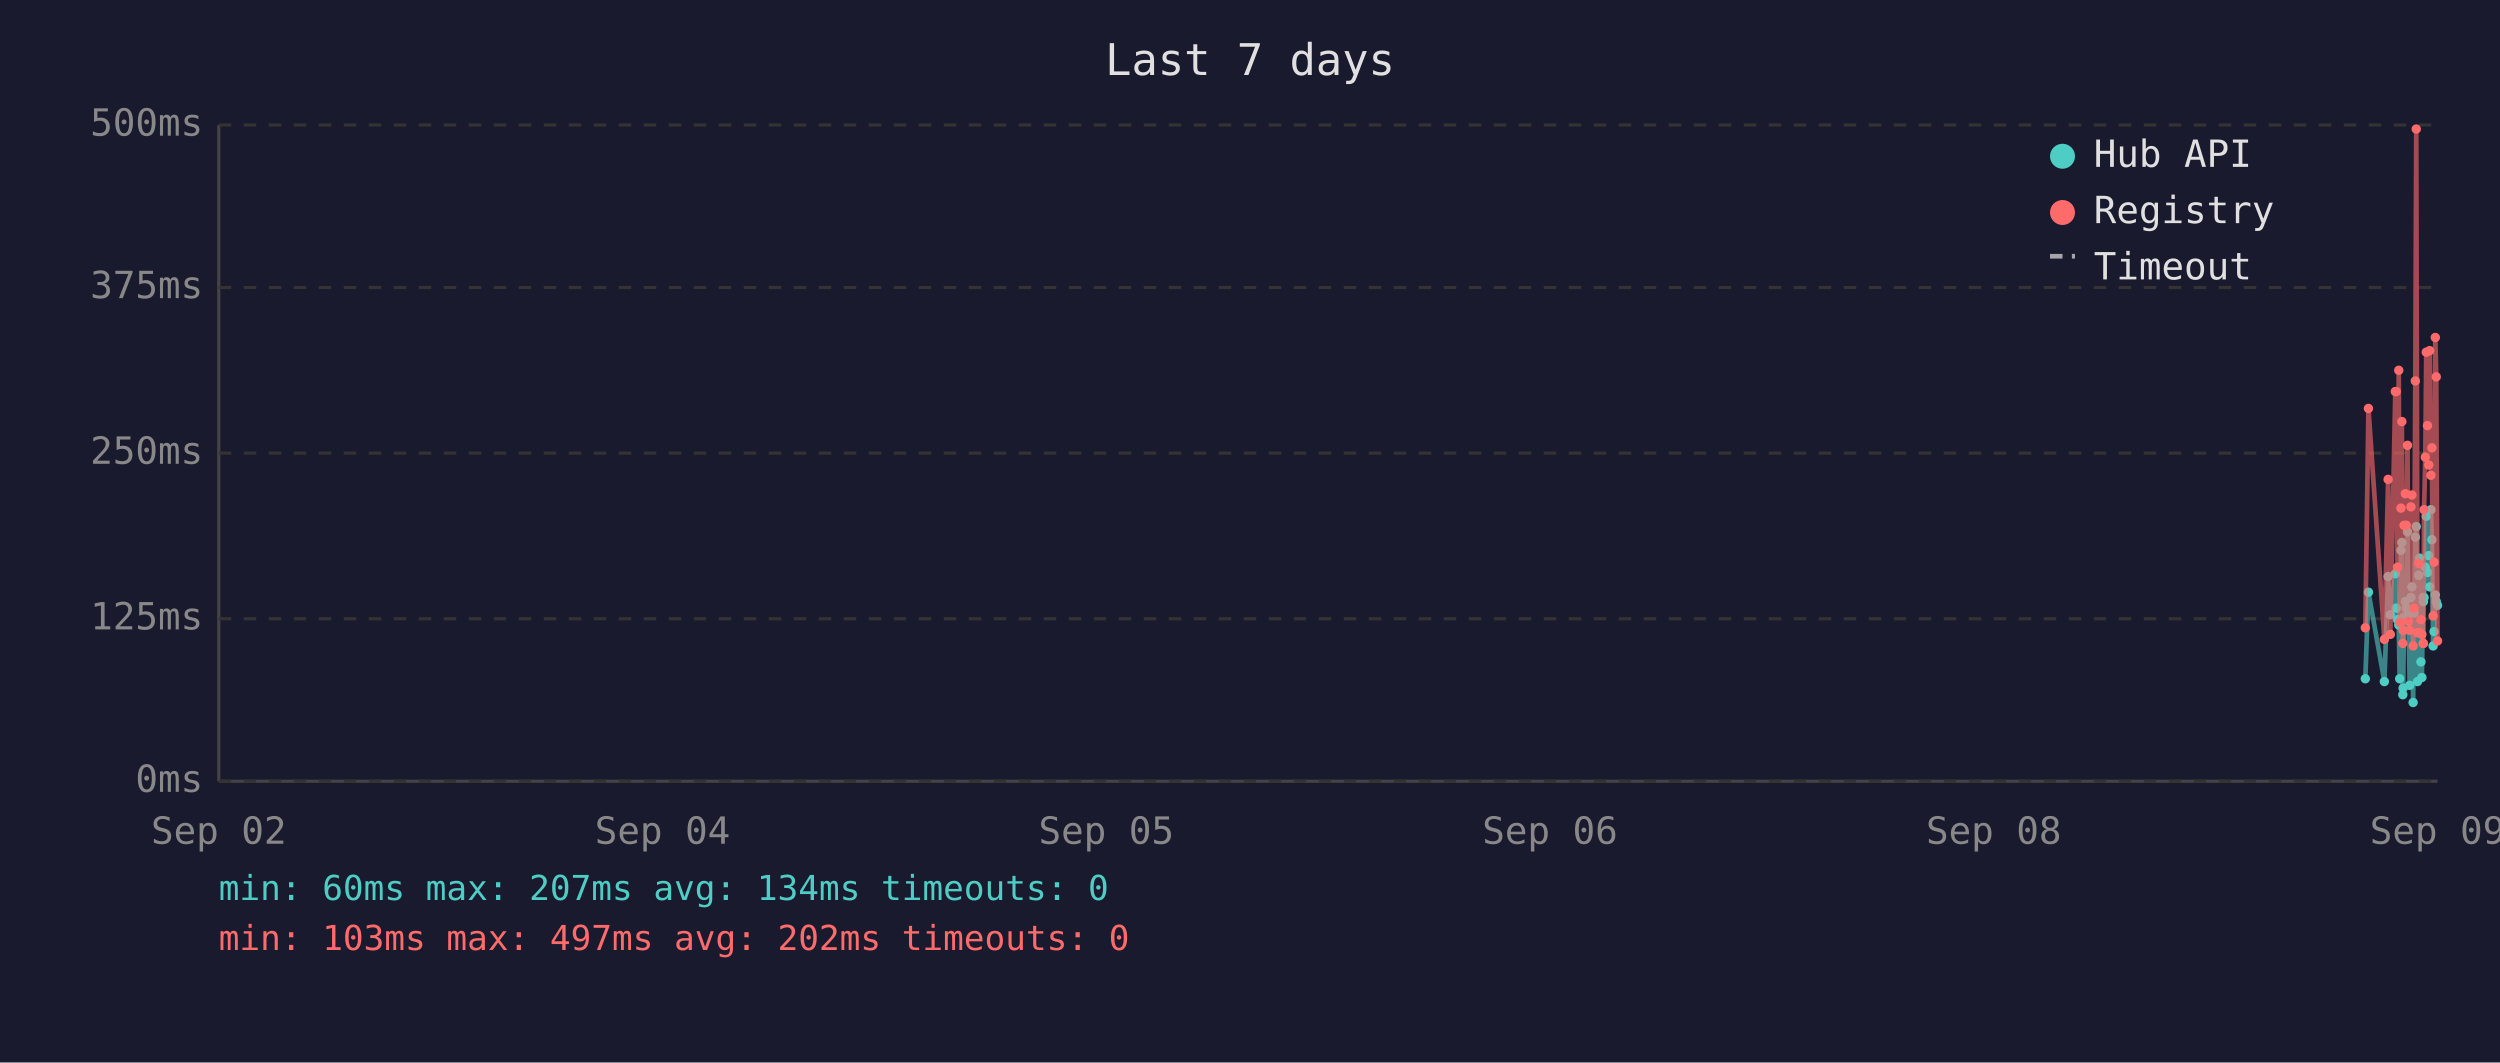
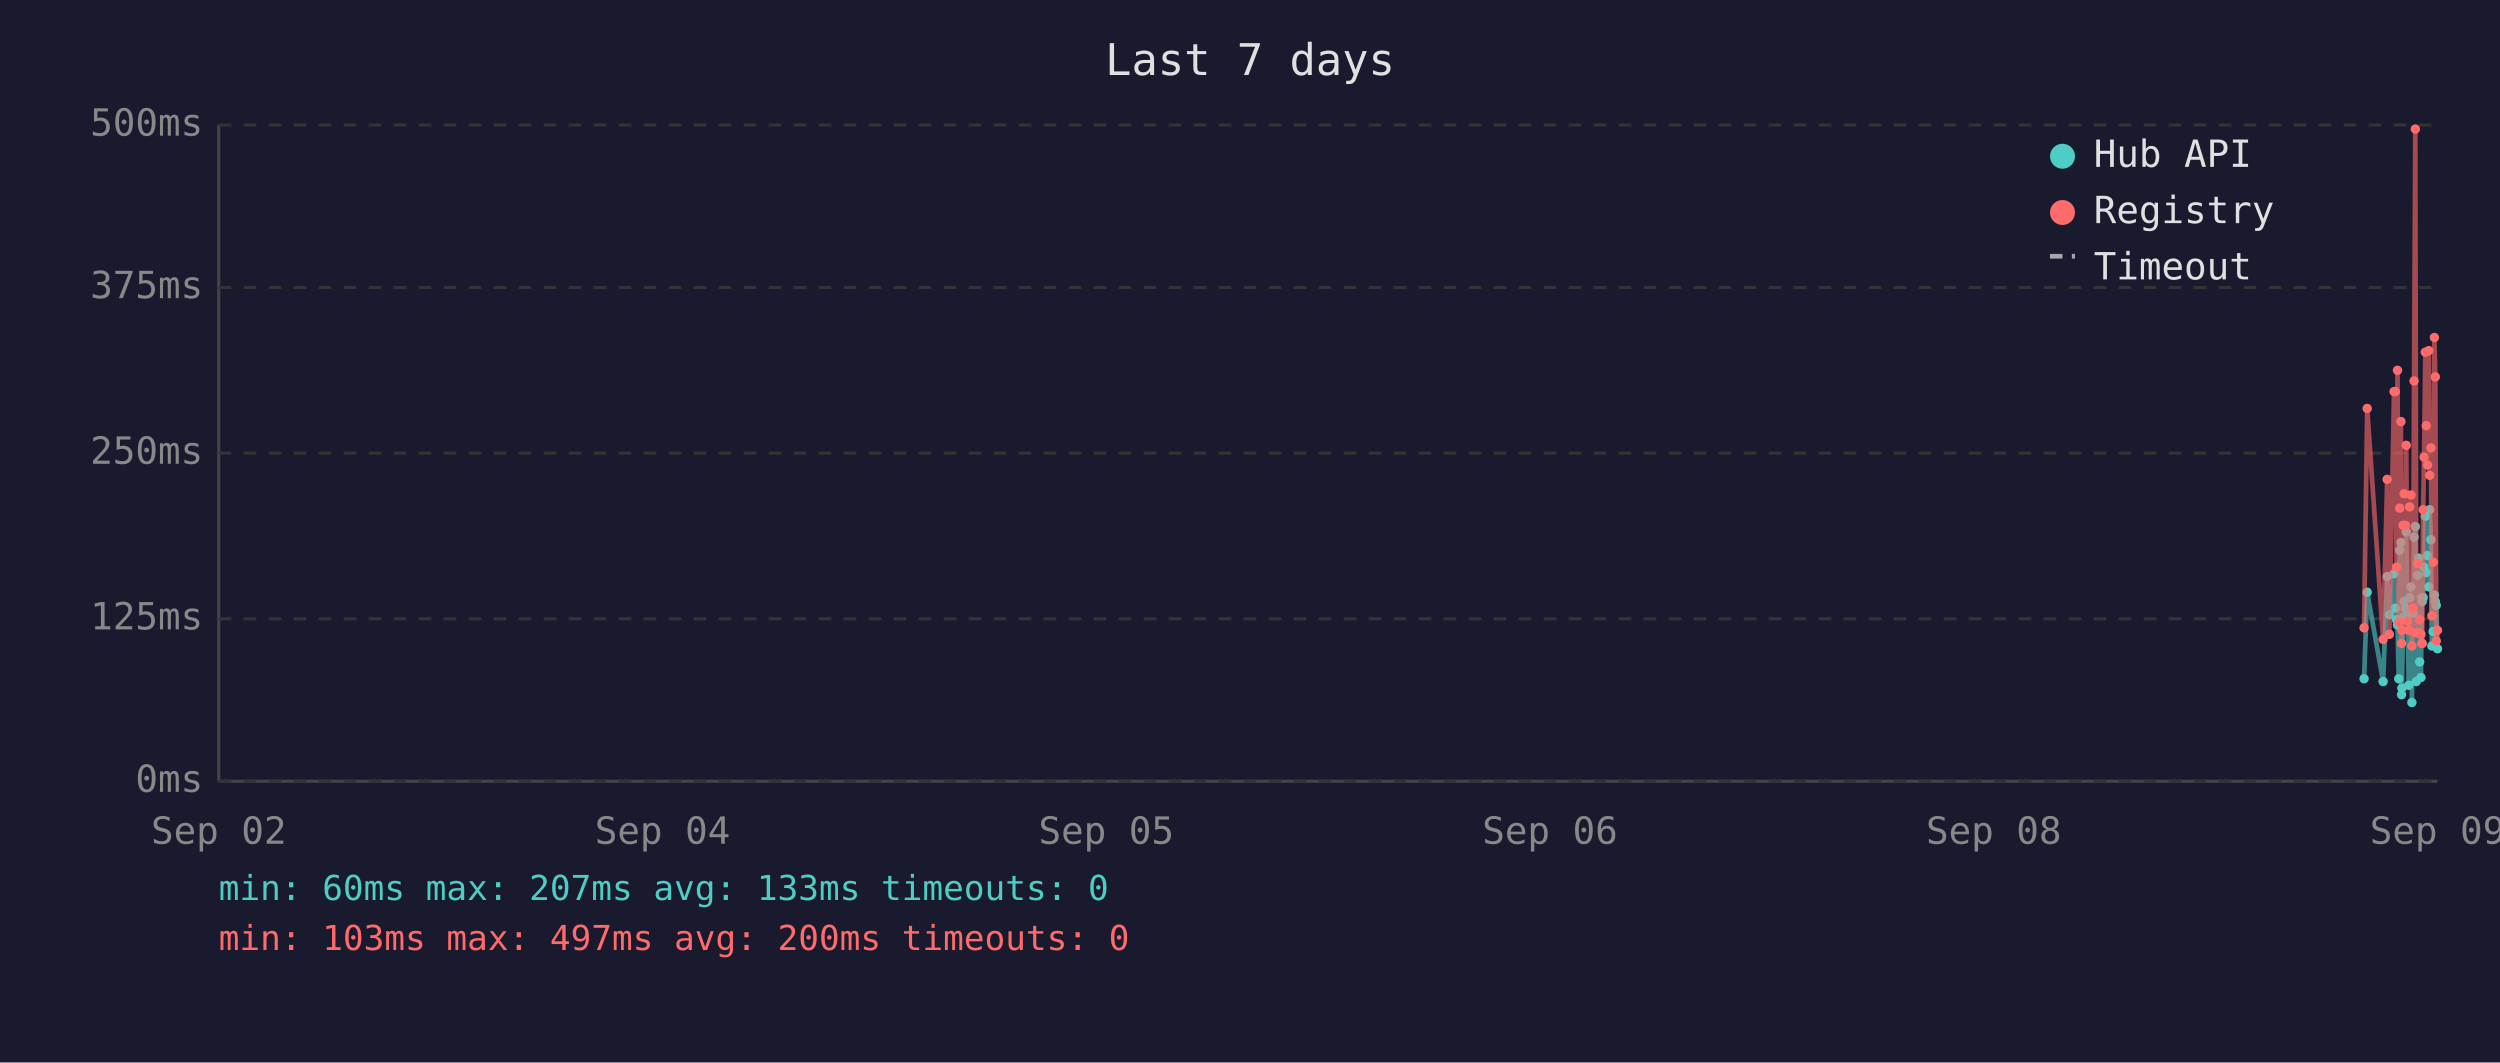
<svg xmlns="http://www.w3.org/2000/svg" viewBox="0 0 800 340" font-family="monospace" font-size="12">
  <rect width="800" height="340" fill="#1a1a2e" />
  <text x="400" y="24" fill="#e0e0e0" font-size="14" text-anchor="middle">Last 7 days</text>
  <line x1="70" y1="40" x2="70" y2="250" stroke="#444" stroke-width="1" />
  <line x1="70" y1="250" x2="780" y2="250" stroke="#444" stroke-width="1" />
  <line x1="70" y1="250" x2="780" y2="250" stroke="#333" stroke-width="1" stroke-dasharray="4" />
  <text x="65" y="250" fill="#888" text-anchor="end" dominant-baseline="middle">0ms</text>
  <line x1="70" y1="198" x2="780" y2="198" stroke="#333" stroke-width="1" stroke-dasharray="4" />
  <text x="65" y="198" fill="#888" text-anchor="end" dominant-baseline="middle">125ms</text>
  <line x1="70" y1="145" x2="780" y2="145" stroke="#333" stroke-width="1" stroke-dasharray="4" />
  <text x="65" y="145" fill="#888" text-anchor="end" dominant-baseline="middle">250ms</text>
  <line x1="70" y1="92" x2="780" y2="92" stroke="#333" stroke-width="1" stroke-dasharray="4" />
  <text x="65" y="92" fill="#888" text-anchor="end" dominant-baseline="middle">375ms</text>
  <line x1="70" y1="40" x2="780" y2="40" stroke="#333" stroke-width="1" stroke-dasharray="4" />
  <text x="65" y="40" fill="#888" text-anchor="end" dominant-baseline="middle">500ms</text>
  <text x="70" y="270" fill="#888" text-anchor="middle">Sep 02</text>
  <text x="212" y="270" fill="#888" text-anchor="middle">Sep 04</text>
  <text x="354" y="270" fill="#888" text-anchor="middle">Sep 05</text>
  <text x="496" y="270" fill="#888" text-anchor="middle">Sep 06</text>
  <text x="638" y="270" fill="#888" text-anchor="middle">Sep 08</text>
  <text x="780" y="270" fill="#888" text-anchor="middle">Sep 09</text>
-   <polyline points="756.9,217.2 757.9,189.5 763.0,218.1 764.2,184.5 764.9,196.7 766.5,183.6 766.8,194.6 767.2,198.3 767.6,200.0 767.9,217.2 768.3,176.1 768.6,173.6 768.9,222.3 769.0,220.2 769.3,197.5 769.7,192.5 770.0,194.6 770.4,170.2 770.7,196.7 771.1,219.3 771.5,191.2 771.8,187.8 772.2,224.8 772.5,196.2 772.9,171.9 773.2,168.5 773.6,218.1 774.0,184.1 774.3,178.6 774.7,211.8 775.0,216.8 775.4,191.2 775.5,192.5 775.7,191.2 776.1,181.5 776.4,165.2 776.8,183.2 777.2,177.8 777.5,187.8 777.9,163.1 778.2,172.7 778.6,206.7 778.9,202.1 779.3,190.4 779.6,192.5 780.0,193.7" fill="none" stroke="#4ecdc4" stroke-width="1.5" opacity="0.6" />
-   <circle cx="756.9" cy="217.2" r="1.5" fill="#4ecdc4" />
-   <circle cx="757.9" cy="189.5" r="1.5" fill="#4ecdc4" />
-   <circle cx="763.0" cy="218.1" r="1.5" fill="#4ecdc4" />
-   <circle cx="764.2" cy="184.5" r="1.5" fill="#4ecdc4" />
-   <circle cx="764.9" cy="196.7" r="1.5" fill="#4ecdc4" />
-   <circle cx="766.5" cy="183.6" r="1.5" fill="#4ecdc4" />
-   <circle cx="766.8" cy="194.6" r="1.5" fill="#4ecdc4" />
-   <circle cx="767.2" cy="198.3" r="1.5" fill="#4ecdc4" />
-   <circle cx="767.6" cy="200.0" r="1.5" fill="#4ecdc4" />
-   <circle cx="767.9" cy="217.2" r="1.5" fill="#4ecdc4" />
-   <circle cx="768.3" cy="176.1" r="1.5" fill="#4ecdc4" />
-   <circle cx="768.6" cy="173.6" r="1.5" fill="#4ecdc4" />
-   <circle cx="768.9" cy="222.3" r="1.5" fill="#4ecdc4" />
-   <circle cx="769.0" cy="220.2" r="1.5" fill="#4ecdc4" />
-   <circle cx="769.3" cy="197.5" r="1.5" fill="#4ecdc4" />
-   <circle cx="769.7" cy="192.5" r="1.5" fill="#4ecdc4" />
-   <circle cx="770.0" cy="194.6" r="1.5" fill="#4ecdc4" />
-   <circle cx="770.4" cy="170.2" r="1.5" fill="#4ecdc4" />
-   <circle cx="770.7" cy="196.7" r="1.5" fill="#4ecdc4" />
-   <circle cx="771.1" cy="219.3" r="1.5" fill="#4ecdc4" />
-   <circle cx="771.5" cy="191.2" r="1.5" fill="#4ecdc4" />
-   <circle cx="771.8" cy="187.8" r="1.5" fill="#4ecdc4" />
-   <circle cx="772.2" cy="224.8" r="1.5" fill="#4ecdc4" />
-   <circle cx="772.5" cy="196.2" r="1.5" fill="#4ecdc4" />
-   <circle cx="772.9" cy="171.9" r="1.5" fill="#4ecdc4" />
-   <circle cx="773.2" cy="168.5" r="1.5" fill="#4ecdc4" />
-   <circle cx="773.6" cy="218.1" r="1.5" fill="#4ecdc4" />
-   <circle cx="774.0" cy="184.1" r="1.5" fill="#4ecdc4" />
-   <circle cx="774.3" cy="178.6" r="1.5" fill="#4ecdc4" />
-   <circle cx="774.7" cy="211.8" r="1.5" fill="#4ecdc4" />
-   <circle cx="775.0" cy="216.8" r="1.5" fill="#4ecdc4" />
+   <polyline points="756.5,217.2 757.5,189.5 762.6,218.1 763.9,184.5 764.6,196.7 766.1,183.6 766.5,194.6 766.9,198.3 767.2,200.0 767.6,217.2 767.9,176.1 768.3,173.6 768.5,222.3 768.6,220.2 769.0,197.5 769.3,192.5 769.7,194.6 770.0,170.2 770.4,196.7 770.8,219.3 771.1,191.2 771.5,187.8 771.8,224.8 772.2,196.2 772.5,171.9 772.9,168.5 773.2,218.1 773.6,184.1 774.0,178.6 774.3,211.8 774.7,216.8 775.0,191.2 775.1,192.5 775.4,191.2 775.7,181.5 776.1,165.2 776.4,183.2 776.8,177.8 777.2,187.8 777.5,163.1 777.9,172.7 778.2,206.7 778.6,202.1 779.0,190.4 779.3,192.5 779.6,193.7 780.0,207.6" fill="none" stroke="#4ecdc4" stroke-width="1.5" opacity="0.6" />
+   <circle cx="756.5" cy="217.2" r="1.5" fill="#4ecdc4" />
+   <circle cx="757.5" cy="189.5" r="1.5" fill="#4ecdc4" />
+   <circle cx="762.6" cy="218.1" r="1.5" fill="#4ecdc4" />
+   <circle cx="763.9" cy="184.5" r="1.5" fill="#4ecdc4" />
+   <circle cx="764.6" cy="196.7" r="1.5" fill="#4ecdc4" />
+   <circle cx="766.1" cy="183.6" r="1.5" fill="#4ecdc4" />
+   <circle cx="766.5" cy="194.6" r="1.5" fill="#4ecdc4" />
+   <circle cx="766.9" cy="198.3" r="1.5" fill="#4ecdc4" />
+   <circle cx="767.2" cy="200.0" r="1.5" fill="#4ecdc4" />
+   <circle cx="767.6" cy="217.2" r="1.5" fill="#4ecdc4" />
+   <circle cx="767.9" cy="176.1" r="1.5" fill="#4ecdc4" />
+   <circle cx="768.3" cy="173.6" r="1.5" fill="#4ecdc4" />
+   <circle cx="768.5" cy="222.3" r="1.5" fill="#4ecdc4" />
+   <circle cx="768.6" cy="220.2" r="1.5" fill="#4ecdc4" />
+   <circle cx="769.0" cy="197.5" r="1.5" fill="#4ecdc4" />
+   <circle cx="769.3" cy="192.5" r="1.5" fill="#4ecdc4" />
+   <circle cx="769.7" cy="194.6" r="1.5" fill="#4ecdc4" />
+   <circle cx="770.0" cy="170.2" r="1.5" fill="#4ecdc4" />
+   <circle cx="770.4" cy="196.7" r="1.5" fill="#4ecdc4" />
+   <circle cx="770.8" cy="219.3" r="1.5" fill="#4ecdc4" />
+   <circle cx="771.1" cy="191.2" r="1.5" fill="#4ecdc4" />
+   <circle cx="771.5" cy="187.8" r="1.5" fill="#4ecdc4" />
+   <circle cx="771.8" cy="224.8" r="1.5" fill="#4ecdc4" />
+   <circle cx="772.2" cy="196.2" r="1.5" fill="#4ecdc4" />
+   <circle cx="772.5" cy="171.9" r="1.5" fill="#4ecdc4" />
+   <circle cx="772.9" cy="168.5" r="1.5" fill="#4ecdc4" />
+   <circle cx="773.2" cy="218.1" r="1.5" fill="#4ecdc4" />
+   <circle cx="773.6" cy="184.1" r="1.5" fill="#4ecdc4" />
+   <circle cx="774.0" cy="178.6" r="1.5" fill="#4ecdc4" />
+   <circle cx="774.3" cy="211.8" r="1.5" fill="#4ecdc4" />
+   <circle cx="774.7" cy="216.8" r="1.5" fill="#4ecdc4" />
+   <circle cx="775.0" cy="191.2" r="1.5" fill="#4ecdc4" />
+   <circle cx="775.1" cy="192.5" r="1.5" fill="#4ecdc4" />
  <circle cx="775.4" cy="191.2" r="1.5" fill="#4ecdc4" />
-   <circle cx="775.5" cy="192.5" r="1.5" fill="#4ecdc4" />
-   <circle cx="775.7" cy="191.2" r="1.5" fill="#4ecdc4" />
-   <circle cx="776.1" cy="181.5" r="1.5" fill="#4ecdc4" />
-   <circle cx="776.4" cy="165.2" r="1.5" fill="#4ecdc4" />
-   <circle cx="776.8" cy="183.2" r="1.5" fill="#4ecdc4" />
-   <circle cx="777.2" cy="177.8" r="1.5" fill="#4ecdc4" />
-   <circle cx="777.5" cy="187.8" r="1.5" fill="#4ecdc4" />
-   <circle cx="777.9" cy="163.1" r="1.5" fill="#4ecdc4" />
-   <circle cx="778.2" cy="172.7" r="1.5" fill="#4ecdc4" />
-   <circle cx="778.6" cy="206.7" r="1.5" fill="#4ecdc4" />
-   <circle cx="778.9" cy="202.1" r="1.5" fill="#4ecdc4" />
-   <circle cx="779.3" cy="190.4" r="1.5" fill="#4ecdc4" />
-   <circle cx="779.6" cy="192.5" r="1.5" fill="#4ecdc4" />
-   <circle cx="780.0" cy="193.7" r="1.5" fill="#4ecdc4" />
-   <polyline points="756.9,200.9 757.9,130.7 763.0,204.6 764.2,153.4 764.9,203.0 766.5,125.3 766.8,125.3 767.2,181.5 767.6,118.5 767.9,199.2 768.3,162.6 768.6,134.9 768.9,205.9 769.0,201.7 769.3,168.1 769.7,158.0 770.0,168.1 770.4,142.5 770.7,198.8 771.1,201.7 771.5,162.2 771.8,158.4 772.2,206.7 772.5,194.6 772.9,121.9 773.2,41.3 773.6,202.5 774.0,180.3 774.3,202.5 774.7,198.3 775.0,203.0 775.4,205.9 775.5,205.9 775.7,163.1 776.1,146.3 776.4,112.7 776.8,136.2 777.2,148.8 777.5,112.2 777.9,152.1 778.2,143.3 778.6,197.1 778.9,179.9 779.3,108.0 779.6,120.6 780.0,205.1" fill="none" stroke="#ff6b6b" stroke-width="1.5" opacity="0.6" />
-   <circle cx="756.9" cy="200.9" r="1.5" fill="#ff6b6b" />
-   <circle cx="757.9" cy="130.7" r="1.5" fill="#ff6b6b" />
-   <circle cx="763.0" cy="204.6" r="1.5" fill="#ff6b6b" />
-   <circle cx="764.2" cy="153.4" r="1.5" fill="#ff6b6b" />
-   <circle cx="764.9" cy="203.0" r="1.5" fill="#ff6b6b" />
+   <circle cx="775.7" cy="181.5" r="1.5" fill="#4ecdc4" />
+   <circle cx="776.1" cy="165.2" r="1.5" fill="#4ecdc4" />
+   <circle cx="776.4" cy="183.2" r="1.5" fill="#4ecdc4" />
+   <circle cx="776.8" cy="177.8" r="1.5" fill="#4ecdc4" />
+   <circle cx="777.2" cy="187.8" r="1.5" fill="#4ecdc4" />
+   <circle cx="777.5" cy="163.1" r="1.5" fill="#4ecdc4" />
+   <circle cx="777.9" cy="172.7" r="1.5" fill="#4ecdc4" />
+   <circle cx="778.2" cy="206.7" r="1.5" fill="#4ecdc4" />
+   <circle cx="778.6" cy="202.1" r="1.5" fill="#4ecdc4" />
+   <circle cx="779.0" cy="190.4" r="1.5" fill="#4ecdc4" />
+   <circle cx="779.3" cy="192.5" r="1.5" fill="#4ecdc4" />
+   <circle cx="779.6" cy="193.7" r="1.5" fill="#4ecdc4" />
+   <circle cx="780.0" cy="207.6" r="1.5" fill="#4ecdc4" />
+   <polyline points="756.5,200.9 757.5,130.7 762.6,204.6 763.9,153.4 764.6,203.0 766.1,125.3 766.5,125.3 766.9,181.5 767.2,118.5 767.6,199.2 767.9,162.6 768.3,134.9 768.5,205.9 768.6,201.7 769.0,168.1 769.3,158.0 769.7,168.1 770.0,142.5 770.4,198.8 770.8,201.7 771.1,162.2 771.5,158.4 771.8,206.7 772.2,194.6 772.5,121.9 772.9,41.3 773.2,202.5 773.6,180.3 774.0,202.5 774.3,198.3 774.7,203.0 775.0,205.9 775.1,205.9 775.4,163.1 775.7,146.3 776.1,112.7 776.4,136.2 776.8,148.8 777.2,112.2 777.5,152.1 777.9,143.3 778.2,197.1 778.6,179.9 779.0,108.0 779.3,120.6 779.6,205.1 780.0,201.7" fill="none" stroke="#ff6b6b" stroke-width="1.5" opacity="0.6" />
+   <circle cx="756.5" cy="200.9" r="1.5" fill="#ff6b6b" />
+   <circle cx="757.5" cy="130.7" r="1.5" fill="#ff6b6b" />
+   <circle cx="762.6" cy="204.6" r="1.5" fill="#ff6b6b" />
+   <circle cx="763.9" cy="153.4" r="1.5" fill="#ff6b6b" />
+   <circle cx="764.6" cy="203.0" r="1.5" fill="#ff6b6b" />
+   <circle cx="766.1" cy="125.3" r="1.5" fill="#ff6b6b" />
  <circle cx="766.5" cy="125.3" r="1.5" fill="#ff6b6b" />
-   <circle cx="766.8" cy="125.3" r="1.5" fill="#ff6b6b" />
-   <circle cx="767.2" cy="181.5" r="1.5" fill="#ff6b6b" />
-   <circle cx="767.6" cy="118.5" r="1.5" fill="#ff6b6b" />
-   <circle cx="767.9" cy="199.2" r="1.5" fill="#ff6b6b" />
-   <circle cx="768.3" cy="162.6" r="1.5" fill="#ff6b6b" />
-   <circle cx="768.6" cy="134.9" r="1.5" fill="#ff6b6b" />
-   <circle cx="768.9" cy="205.9" r="1.5" fill="#ff6b6b" />
-   <circle cx="769.0" cy="201.7" r="1.5" fill="#ff6b6b" />
-   <circle cx="769.3" cy="168.1" r="1.5" fill="#ff6b6b" />
-   <circle cx="769.7" cy="158.0" r="1.5" fill="#ff6b6b" />
-   <circle cx="770.0" cy="168.1" r="1.5" fill="#ff6b6b" />
-   <circle cx="770.4" cy="142.5" r="1.5" fill="#ff6b6b" />
-   <circle cx="770.7" cy="198.8" r="1.5" fill="#ff6b6b" />
-   <circle cx="771.1" cy="201.7" r="1.5" fill="#ff6b6b" />
-   <circle cx="771.5" cy="162.2" r="1.5" fill="#ff6b6b" />
-   <circle cx="771.8" cy="158.4" r="1.5" fill="#ff6b6b" />
-   <circle cx="772.2" cy="206.7" r="1.5" fill="#ff6b6b" />
-   <circle cx="772.5" cy="194.6" r="1.5" fill="#ff6b6b" />
-   <circle cx="772.9" cy="121.9" r="1.5" fill="#ff6b6b" />
-   <circle cx="773.2" cy="41.3" r="1.5" fill="#ff6b6b" />
-   <circle cx="773.6" cy="202.5" r="1.5" fill="#ff6b6b" />
-   <circle cx="774.0" cy="180.3" r="1.5" fill="#ff6b6b" />
-   <circle cx="774.3" cy="202.5" r="1.5" fill="#ff6b6b" />
-   <circle cx="774.7" cy="198.3" r="1.5" fill="#ff6b6b" />
-   <circle cx="775.0" cy="203.0" r="1.5" fill="#ff6b6b" />
-   <circle cx="775.4" cy="205.9" r="1.5" fill="#ff6b6b" />
-   <circle cx="775.5" cy="205.9" r="1.5" fill="#ff6b6b" />
-   <circle cx="775.7" cy="163.1" r="1.5" fill="#ff6b6b" />
-   <circle cx="776.1" cy="146.3" r="1.5" fill="#ff6b6b" />
-   <circle cx="776.4" cy="112.7" r="1.5" fill="#ff6b6b" />
-   <circle cx="776.8" cy="136.2" r="1.5" fill="#ff6b6b" />
-   <circle cx="777.2" cy="148.8" r="1.5" fill="#ff6b6b" />
-   <circle cx="777.5" cy="112.2" r="1.5" fill="#ff6b6b" />
-   <circle cx="777.9" cy="152.1" r="1.5" fill="#ff6b6b" />
-   <circle cx="778.2" cy="143.3" r="1.5" fill="#ff6b6b" />
-   <circle cx="778.6" cy="197.1" r="1.5" fill="#ff6b6b" />
-   <circle cx="778.9" cy="179.9" r="1.5" fill="#ff6b6b" />
-   <circle cx="779.3" cy="108.0" r="1.5" fill="#ff6b6b" />
-   <circle cx="779.6" cy="120.6" r="1.5" fill="#ff6b6b" />
-   <circle cx="780.0" cy="205.1" r="1.5" fill="#ff6b6b" />
+   <circle cx="766.9" cy="181.5" r="1.5" fill="#ff6b6b" />
+   <circle cx="767.2" cy="118.5" r="1.5" fill="#ff6b6b" />
+   <circle cx="767.6" cy="199.2" r="1.5" fill="#ff6b6b" />
+   <circle cx="767.9" cy="162.6" r="1.5" fill="#ff6b6b" />
+   <circle cx="768.3" cy="134.9" r="1.5" fill="#ff6b6b" />
+   <circle cx="768.5" cy="205.9" r="1.5" fill="#ff6b6b" />
+   <circle cx="768.6" cy="201.7" r="1.5" fill="#ff6b6b" />
+   <circle cx="769.0" cy="168.1" r="1.5" fill="#ff6b6b" />
+   <circle cx="769.3" cy="158.0" r="1.5" fill="#ff6b6b" />
+   <circle cx="769.7" cy="168.1" r="1.5" fill="#ff6b6b" />
+   <circle cx="770.0" cy="142.5" r="1.5" fill="#ff6b6b" />
+   <circle cx="770.4" cy="198.8" r="1.5" fill="#ff6b6b" />
+   <circle cx="770.8" cy="201.7" r="1.5" fill="#ff6b6b" />
+   <circle cx="771.1" cy="162.2" r="1.5" fill="#ff6b6b" />
+   <circle cx="771.5" cy="158.4" r="1.5" fill="#ff6b6b" />
+   <circle cx="771.8" cy="206.7" r="1.5" fill="#ff6b6b" />
+   <circle cx="772.2" cy="194.6" r="1.5" fill="#ff6b6b" />
+   <circle cx="772.5" cy="121.9" r="1.5" fill="#ff6b6b" />
+   <circle cx="772.9" cy="41.3" r="1.5" fill="#ff6b6b" />
+   <circle cx="773.2" cy="202.5" r="1.5" fill="#ff6b6b" />
+   <circle cx="773.6" cy="180.3" r="1.5" fill="#ff6b6b" />
+   <circle cx="774.0" cy="202.5" r="1.5" fill="#ff6b6b" />
+   <circle cx="774.3" cy="198.3" r="1.5" fill="#ff6b6b" />
+   <circle cx="774.7" cy="203.0" r="1.5" fill="#ff6b6b" />
+   <circle cx="775.0" cy="205.9" r="1.5" fill="#ff6b6b" />
+   <circle cx="775.1" cy="205.9" r="1.5" fill="#ff6b6b" />
+   <circle cx="775.4" cy="163.1" r="1.5" fill="#ff6b6b" />
+   <circle cx="775.7" cy="146.3" r="1.5" fill="#ff6b6b" />
+   <circle cx="776.1" cy="112.7" r="1.5" fill="#ff6b6b" />
+   <circle cx="776.4" cy="136.2" r="1.5" fill="#ff6b6b" />
+   <circle cx="776.8" cy="148.8" r="1.5" fill="#ff6b6b" />
+   <circle cx="777.2" cy="112.2" r="1.5" fill="#ff6b6b" />
+   <circle cx="777.5" cy="152.1" r="1.5" fill="#ff6b6b" />
+   <circle cx="777.9" cy="143.3" r="1.5" fill="#ff6b6b" />
+   <circle cx="778.2" cy="197.1" r="1.5" fill="#ff6b6b" />
+   <circle cx="778.6" cy="179.9" r="1.5" fill="#ff6b6b" />
+   <circle cx="779.0" cy="108.0" r="1.5" fill="#ff6b6b" />
+   <circle cx="779.3" cy="120.6" r="1.5" fill="#ff6b6b" />
+   <circle cx="779.6" cy="205.1" r="1.5" fill="#ff6b6b" />
+   <circle cx="780.0" cy="201.7" r="1.5" fill="#ff6b6b" />
  <circle cx="660" cy="50" r="4" fill="#4ecdc4" />
  <text x="670" y="50" fill="#e0e0e0" dominant-baseline="middle">Hub API</text>
  <circle cx="660" cy="68" r="4" fill="#ff6b6b" />
  <text x="670" y="68" fill="#e0e0e0" dominant-baseline="middle">Registry</text>
  <line x1="656" y1="82" x2="664" y2="82" stroke="#e0e0e0" stroke-width="1.5" stroke-dasharray="4,3" opacity="0.7" />
  <text x="670" y="86" fill="#e0e0e0" dominant-baseline="middle">Timeout</text>
-   <text x="70" y="288" fill="#4ecdc4" font-size="11">min: 60ms  max: 207ms  avg: 134ms  timeouts: 0</text>
-   <text x="70" y="304" fill="#ff6b6b" font-size="11">min: 103ms  max: 497ms  avg: 202ms  timeouts: 0</text>
+   <text x="70" y="288" fill="#4ecdc4" font-size="11">min: 60ms  max: 207ms  avg: 133ms  timeouts: 0</text>
+   <text x="70" y="304" fill="#ff6b6b" font-size="11">min: 103ms  max: 497ms  avg: 200ms  timeouts: 0</text>
</svg>
